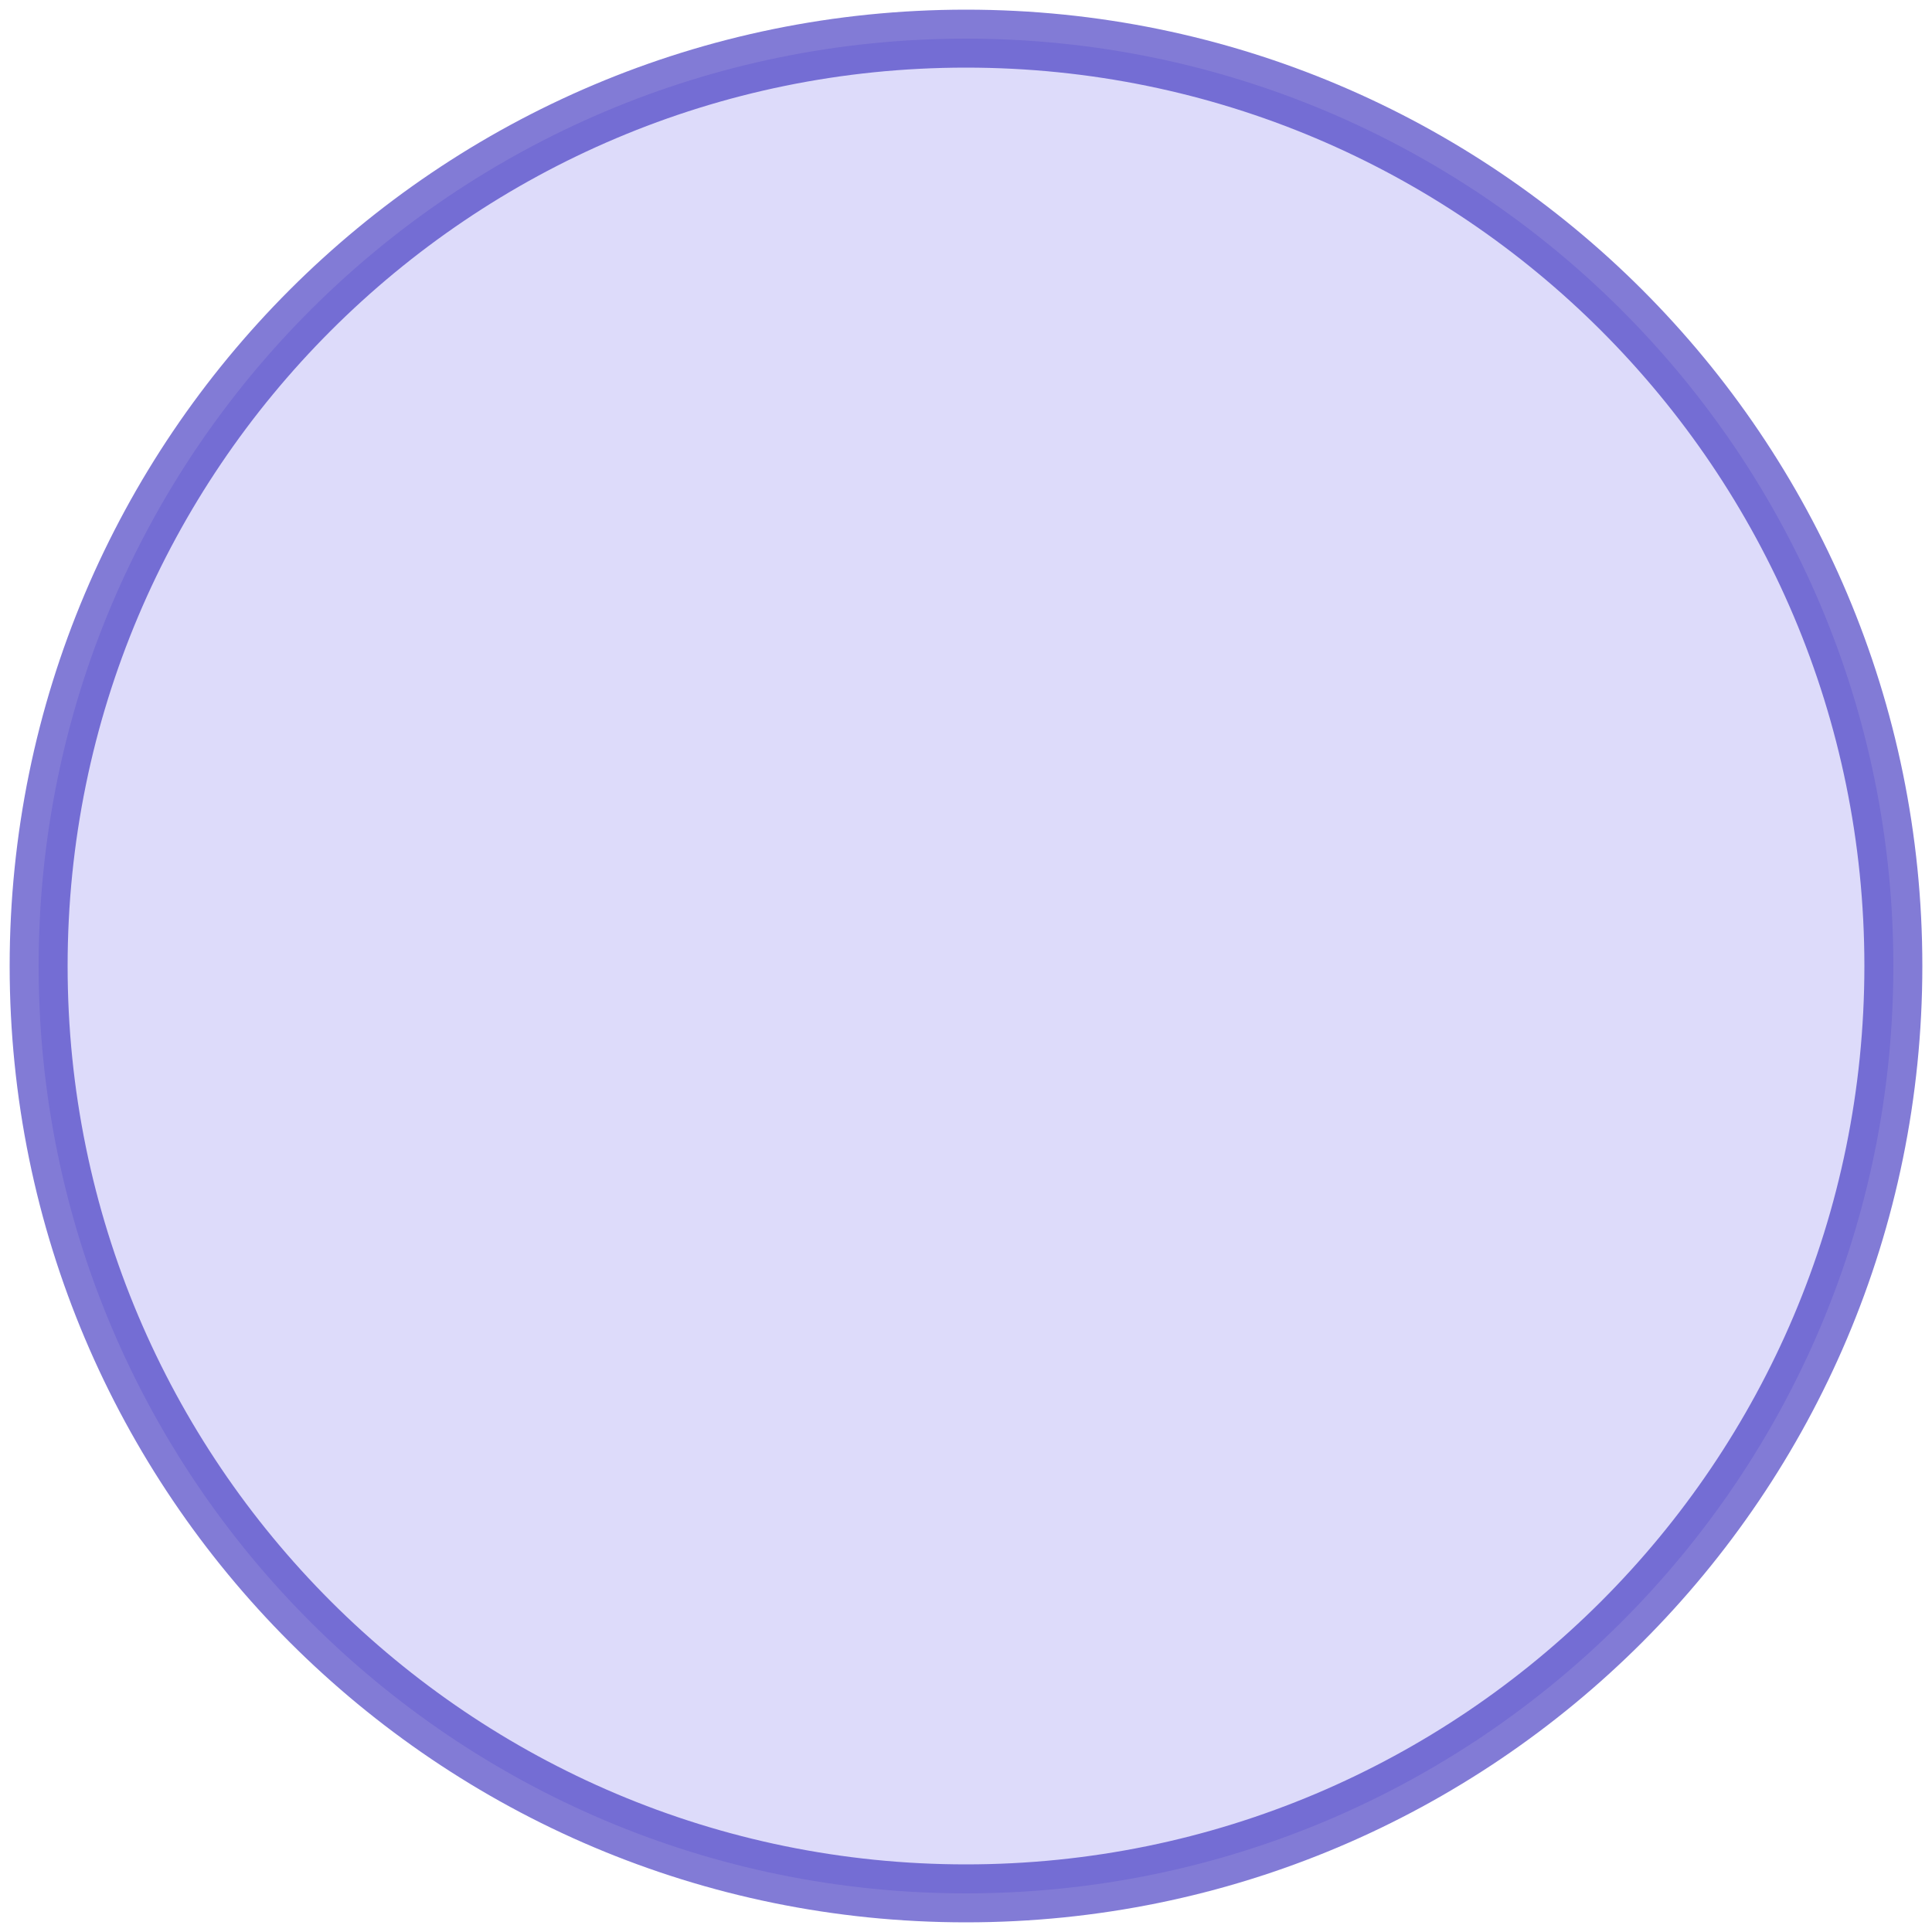
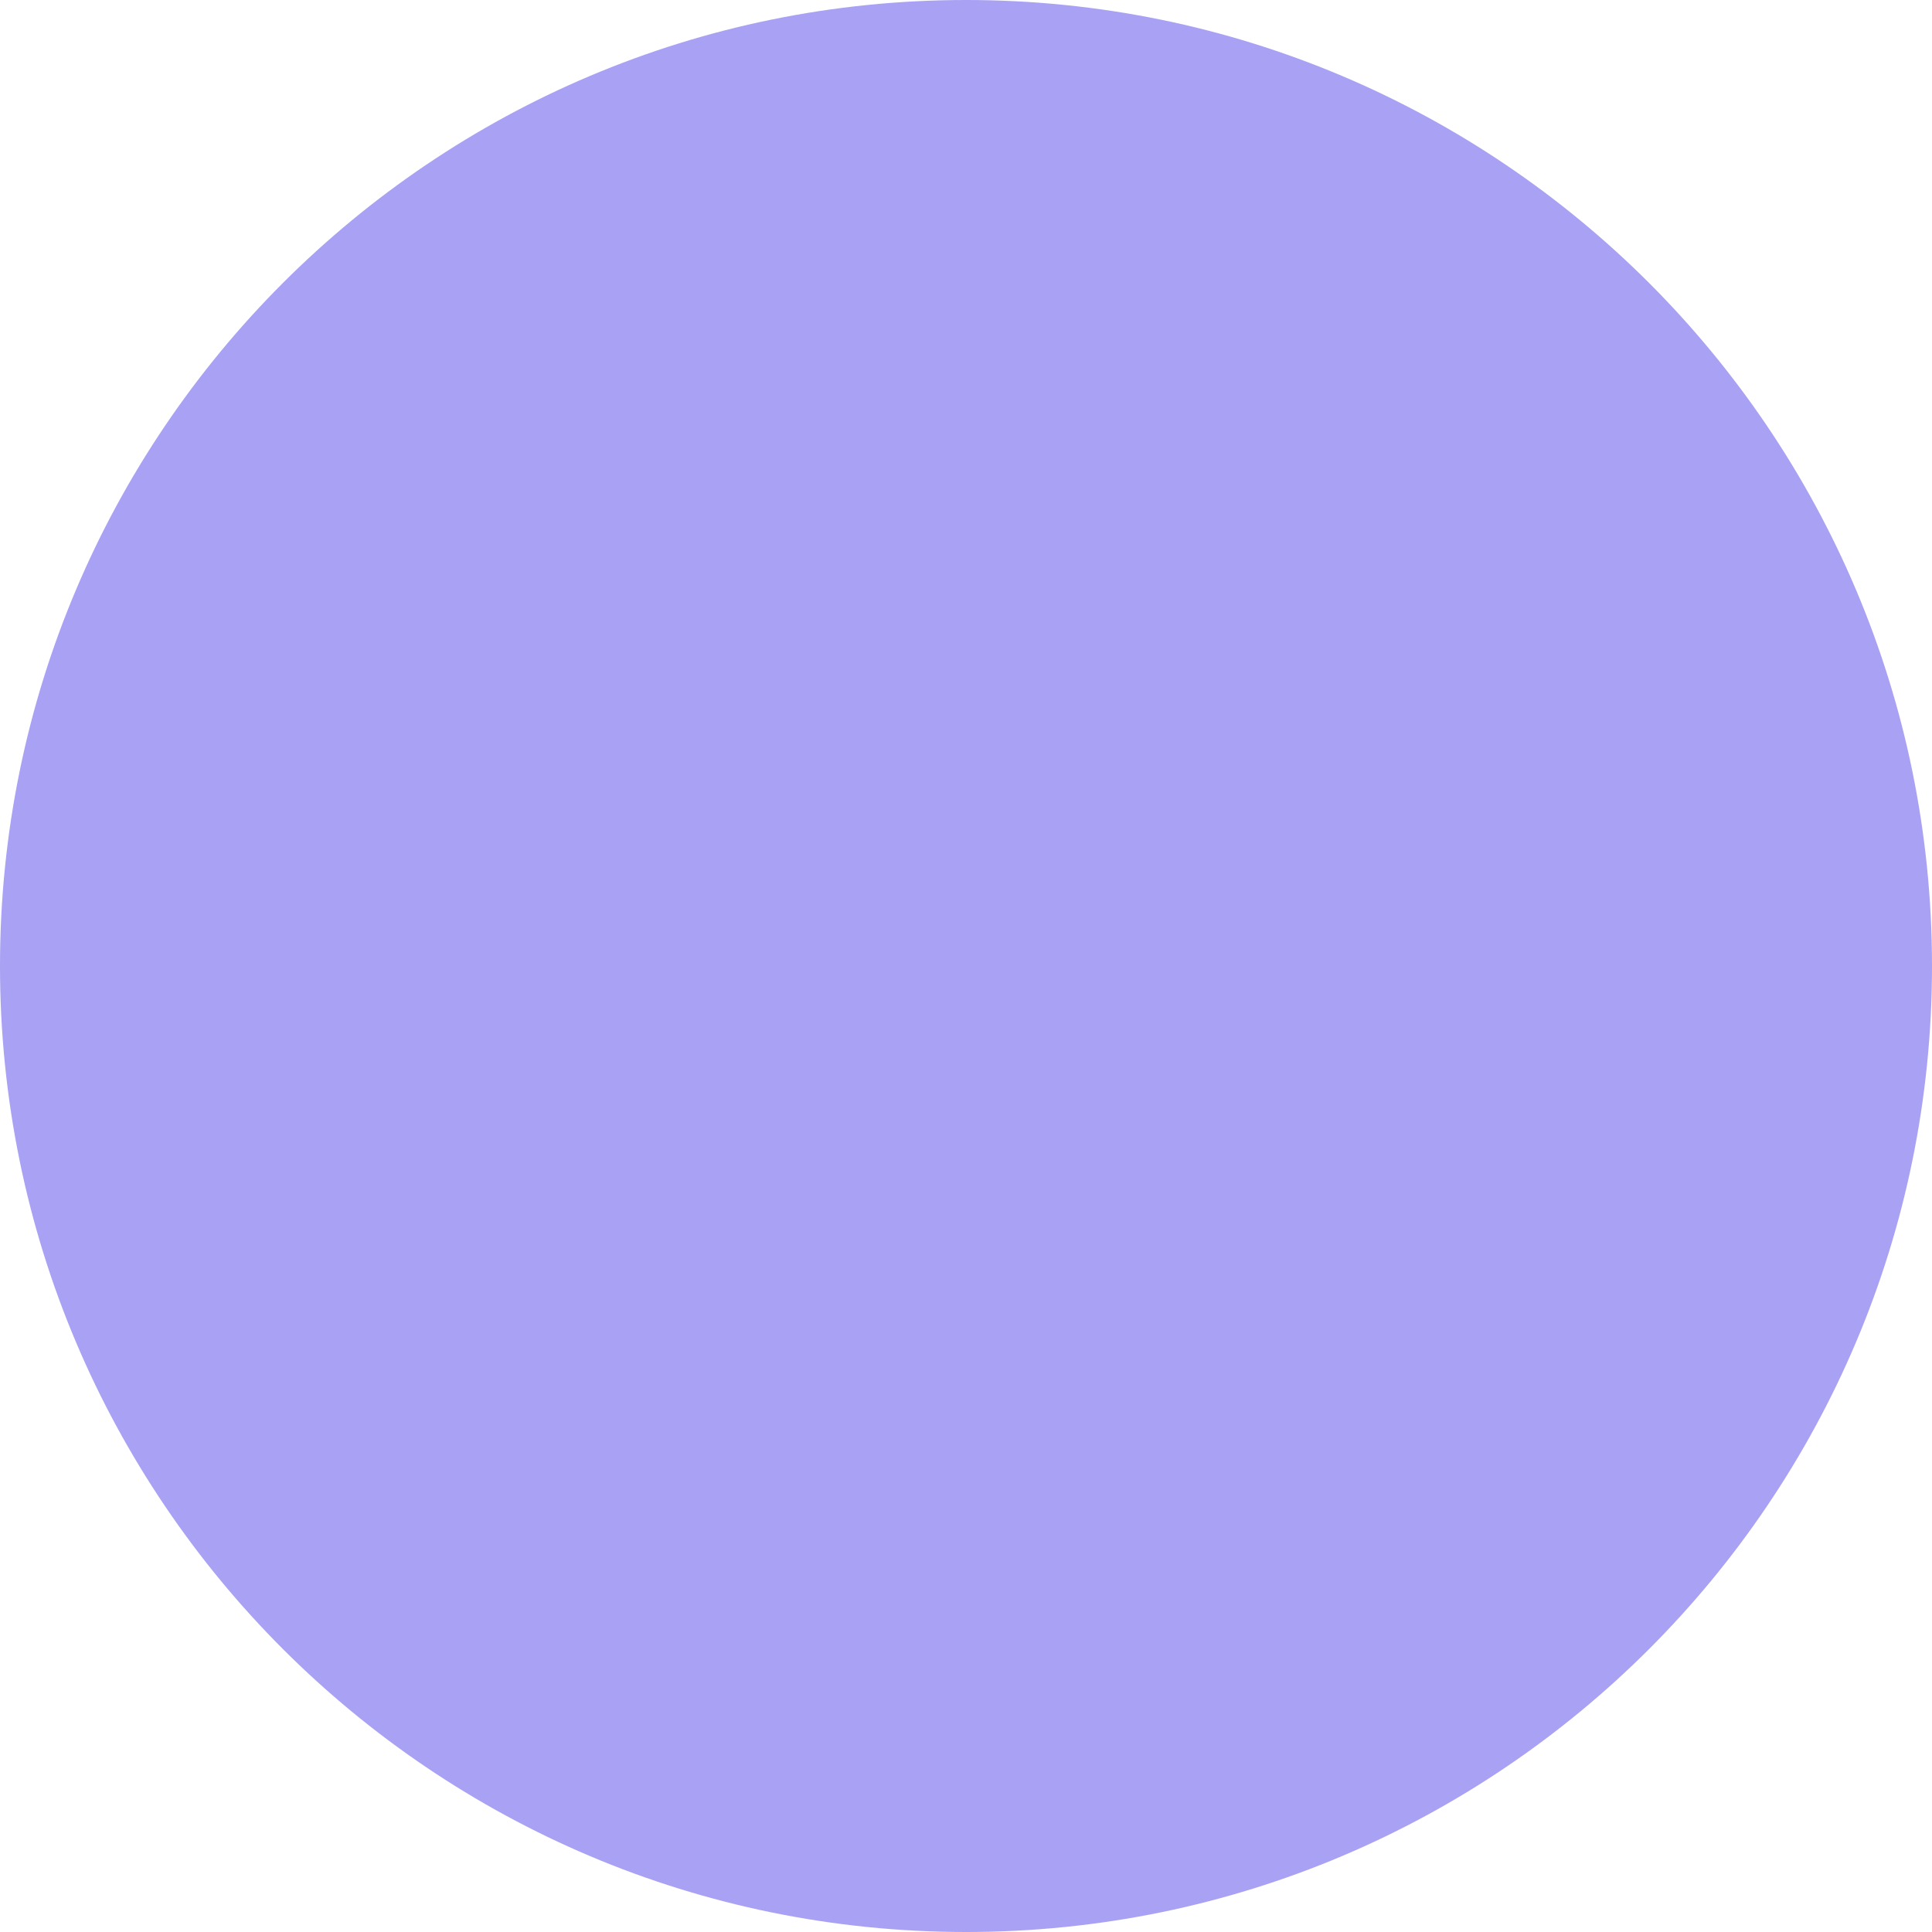
<svg xmlns="http://www.w3.org/2000/svg" width="100" height="100">
-   <circle cx="50" cy="50" r="48" fill="#4738e8" fill-opacity=".18" stroke="#3024ba" stroke-opacity=".6" stroke-width="3" />
+   <circle cx="50" cy="50" r="50" fill="#4738e8" fill-opacity=".47" />
</svg>
